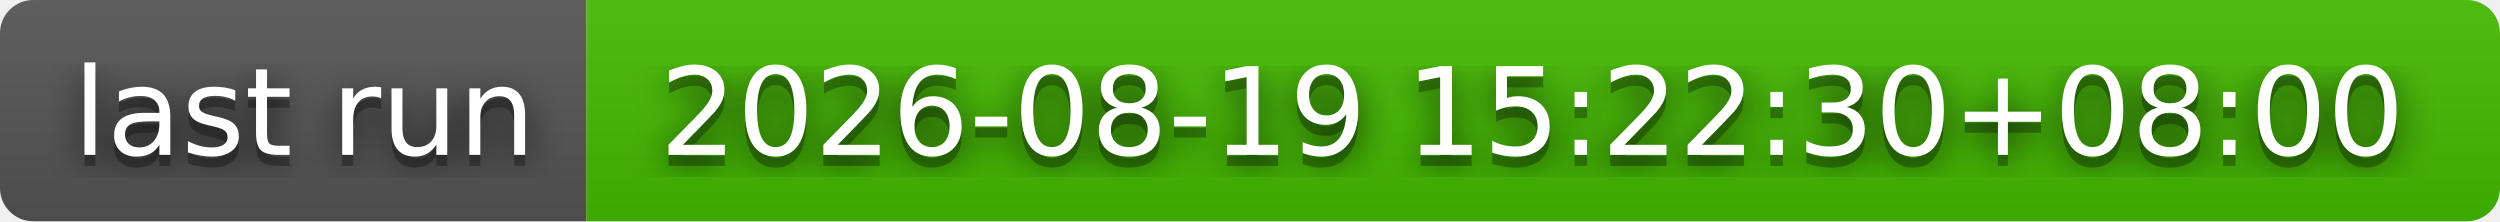
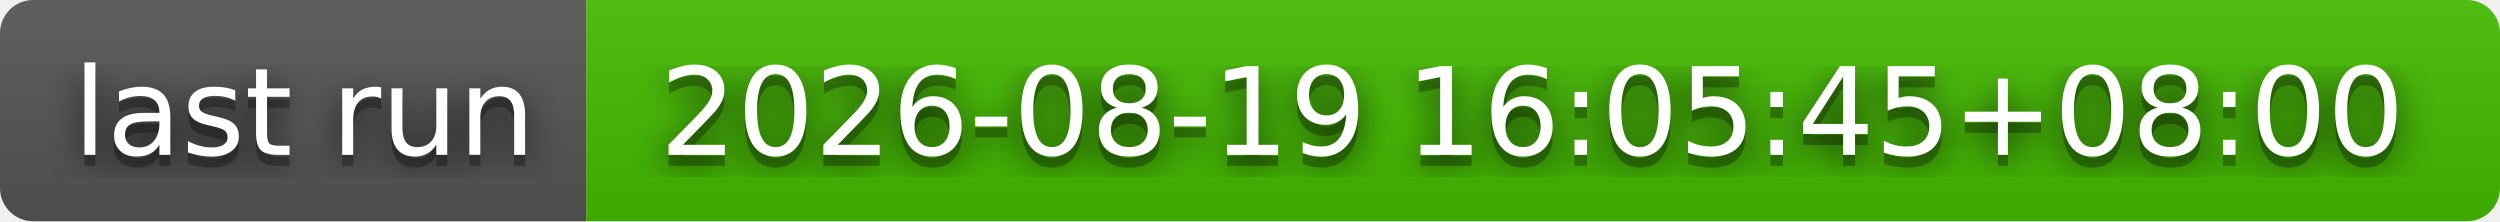
- <svg xmlns="http://www.w3.org/2000/svg" width="226" height="20" role="img" aria-label="last run: 2026-08-19 15:22:30+08:00">
+ <svg xmlns="http://www.w3.org/2000/svg" width="226" height="20" role="img" aria-label="last run: 2026-08-19 16:05:45+08:00">
  <filter id="blur">
    <feGaussianBlur stdDeviation="16" />
  </filter>
  <linearGradient id="s" x2="0" y2="100%">
    <stop offset="0" stop-color="#bbb" stop-opacity=".1" />
    <stop offset="1" stop-opacity=".1" />
  </linearGradient>
  <clipPath id="r">
    <rect width="226" height="20" rx="3" />
  </clipPath>
  <g clip-path="url(#r)">
    <rect width="53" height="20" fill="#555" />
    <rect x="53" width="173" height="20" fill="#4b0" />
    <rect width="226" height="20" fill="url(#s)" />
  </g>
  <g fill="#fff" text-anchor="middle" font-family="Verdana,Geneva,DejaVu Sans,sans-serif" text-rendering="geometricPrecision" font-size="110">
    <g transform="scale(.1)">
      <g aria-hidden="true" fill="#010101">
        <text x="275" y="150" fill-opacity=".8" filter="url(#blur)" textLength="430">last run</text>
        <text x="275" y="150" fill-opacity=".3" textLength="430">last run</text>
      </g>
      <text x="275" y="140" textLength="430">last run</text>
    </g>
    <g transform="scale(.1)">
      <g aria-hidden="true" fill="#010101">
-         <text x="1385" y="150" fill-opacity=".8" filter="url(#blur)" textLength="1630">2026-08-19 15:22:30+08:00</text>
-         <text x="1385" y="150" fill-opacity=".3" textLength="1630">2026-08-19 15:22:30+08:00</text>
+         <text x="1385" y="150" fill-opacity=".8" filter="url(#blur)" textLength="1630">2026-08-19 16:05:45+08:00</text>
+         <text x="1385" y="150" fill-opacity=".3" textLength="1630">2026-08-19 16:05:45+08:00</text>
      </g>
-       <text x="1385" y="140" textLength="1630">2026-08-19 15:22:30+08:00</text>
+       <text x="1385" y="140" textLength="1630">2026-08-19 16:05:45+08:00</text>
    </g>
  </g>
</svg>
